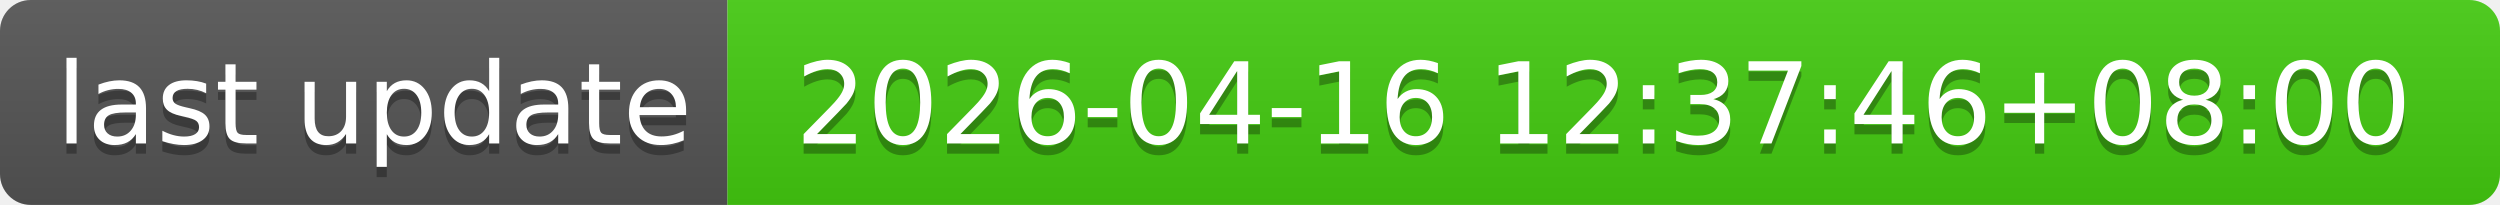
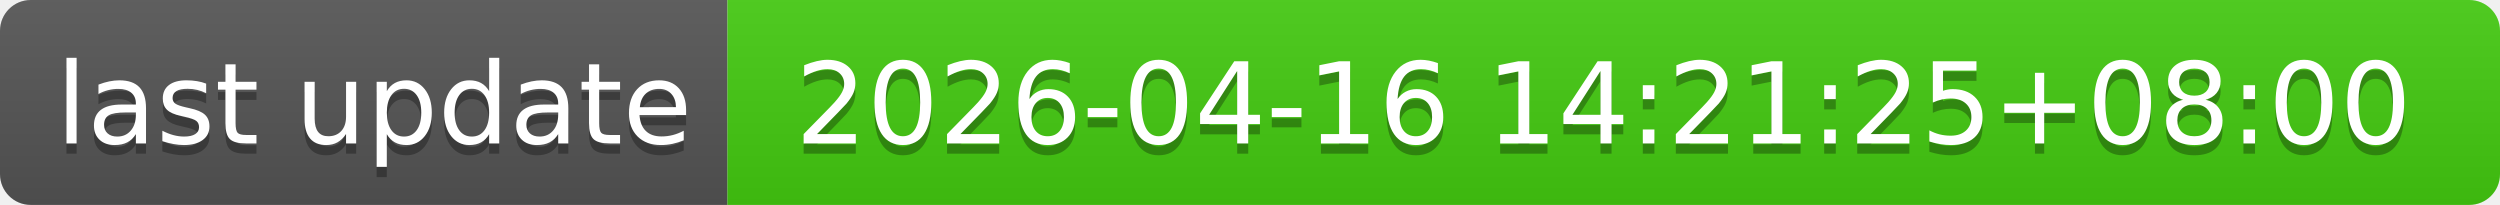
- <svg xmlns="http://www.w3.org/2000/svg" width="244" height="20" role="img" aria-label="last update: 2026-04-16 12:37:46+08:00">
+ <svg xmlns="http://www.w3.org/2000/svg" width="244" height="20" role="img" aria-label="last update: 2026-04-16 14:21:25+08:00">
  <linearGradient id="s" x2="0" y2="100%">
    <stop offset="0" stop-color="#bbb" stop-opacity=".1" />
    <stop offset="1" stop-opacity=".1" />
  </linearGradient>
  <clipPath id="r">
    <rect width="244" height="20" rx="3" fill="#fff" />
  </clipPath>
  <g clip-path="url(#r)">
    <rect width="71" height="20" fill="#555" />
    <rect x="71" width="173" height="20" fill="#4c1" />
    <rect width="244" height="20" fill="url(#s)" />
  </g>
  <g fill="#fff" text-anchor="middle" font-family="Verdana,Geneva,DejaVu Sans,sans-serif" text-rendering="geometricPrecision" font-size="110">
    <text aria-hidden="true" x="365" y="150" fill="#010101" fill-opacity=".3" transform="scale(.1)" textLength="610">last update</text>
    <text x="365" y="140" transform="scale(.1)" fill="#fff" textLength="610">last update</text>
-     <text aria-hidden="true" x="1565" y="150" fill="#010101" fill-opacity=".3" transform="scale(.1)" textLength="1630">2026-04-16 12:37:46+08:00</text>
-     <text x="1565" y="140" transform="scale(.1)" fill="#fff" textLength="1630">2026-04-16 12:37:46+08:00</text>
+     <text aria-hidden="true" x="1565" y="150" fill="#010101" fill-opacity=".3" transform="scale(.1)" textLength="1630">2026-04-16 14:21:25+08:00</text>
+     <text x="1565" y="140" transform="scale(.1)" fill="#fff" textLength="1630">2026-04-16 14:21:25+08:00</text>
  </g>
</svg>
